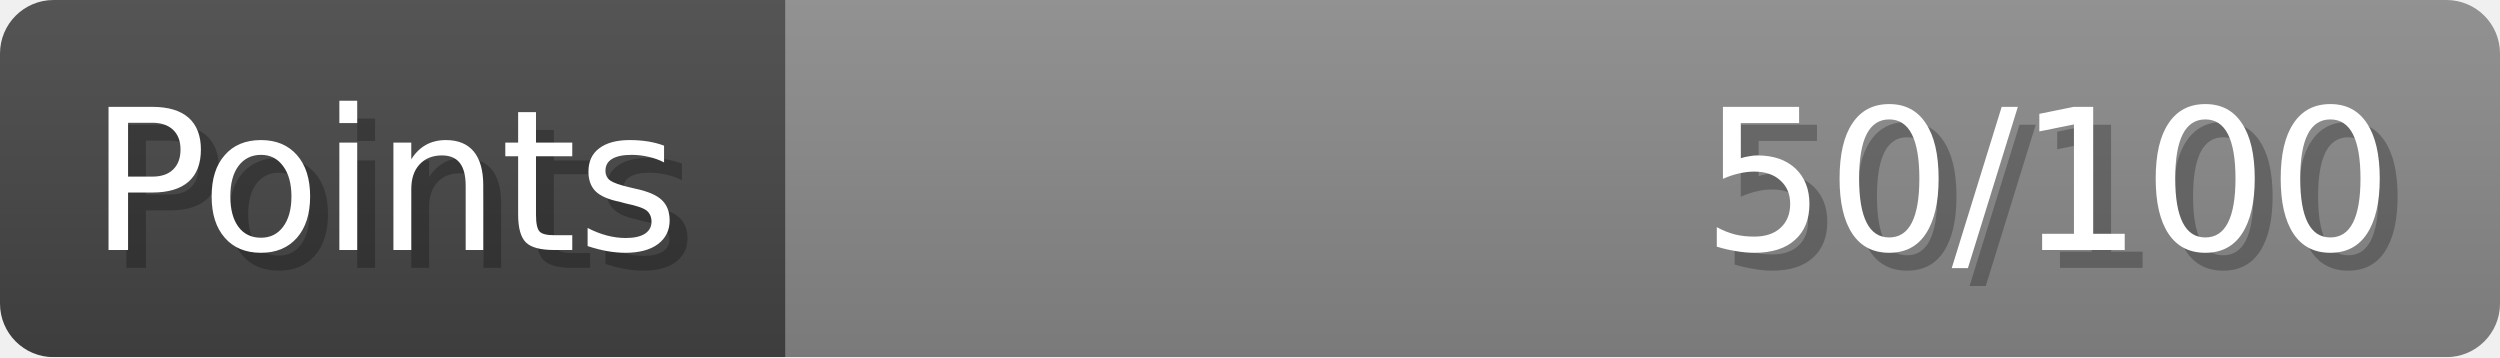
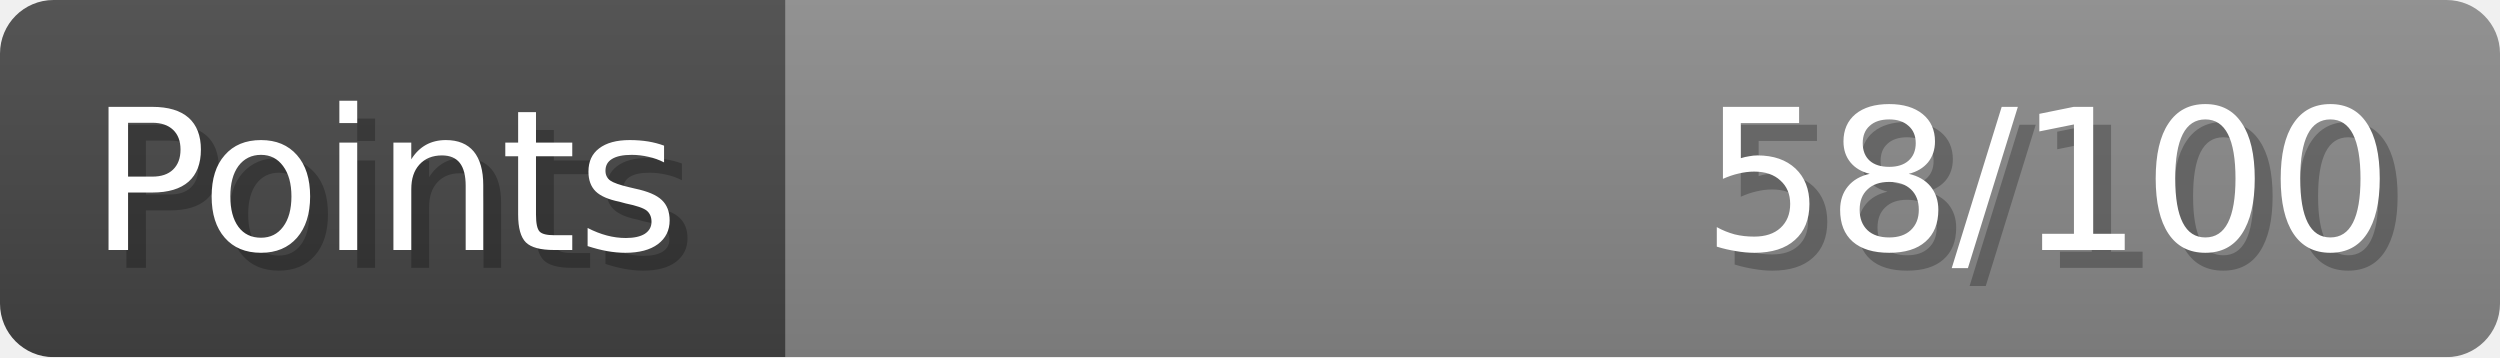
- <svg xmlns="http://www.w3.org/2000/svg" width="140px" height="20px" role="img" aria-label="Points: 50/100">
+ <svg xmlns="http://www.w3.org/2000/svg" width="140px" height="20px" role="img" aria-label="Points: 58/100">
  <linearGradient id="a" x2="0" y2="100%">
    <stop offset="0" stop-opacity=".1" stop-color="#EEE" />
    <stop offset="1" stop-opacity=".1" />
  </linearGradient>
  <mask id="m">
    <rect width="100%" height="100%" rx="3" fill="#FFF" />
  </mask>
  <g mask="url(#m)">
    <rect x="0" y="0" width="44" height="20" fill="#444" />
    <svg x="44" y="0" width="96" height="20">
      <rect width="100%" height="100%" fill="#888888" />
      <rect width="0%" height="100%" fill="#33CC11" transform="">
-         <animate attributeName="width" begin="0.5s" dur="600ms" from="0%" to="50%" repeatCount="1" fill="freeze" calcMode="spline" keyTimes="0; 1" keySplines="0.3, 0.61, 0.355, 1" />
+         <animate attributeName="width" begin="0.5s" dur="600ms" from="0%" to="57%" repeatCount="1" fill="freeze" calcMode="spline" keyTimes="0; 1" keySplines="0.3, 0.61, 0.355, 1" />
      </rect>
    </svg>
    <rect width="140" height="20" fill="url(#a)" />
  </g>
  <g aria-hidden="true" font-size="11" font-family="Verdana, DejaVu Sans, sans-serif" fill="#FFFFFF">
    <text x="6" y="15" fill="#000" opacity="0.25">Points</text>
    <text x="5" y="14">Points</text>
-     <text x="135" y="15" fill="#000" opacity="0.25" text-anchor="end">50/100</text>
-     <text x="134" y="14" text-anchor="end">50/100</text>
+     <text x="135" y="15" fill="#000" opacity="0.25" text-anchor="end">58/100</text>
+     <text x="134" y="14" text-anchor="end">58/100</text>
  </g>
</svg>
